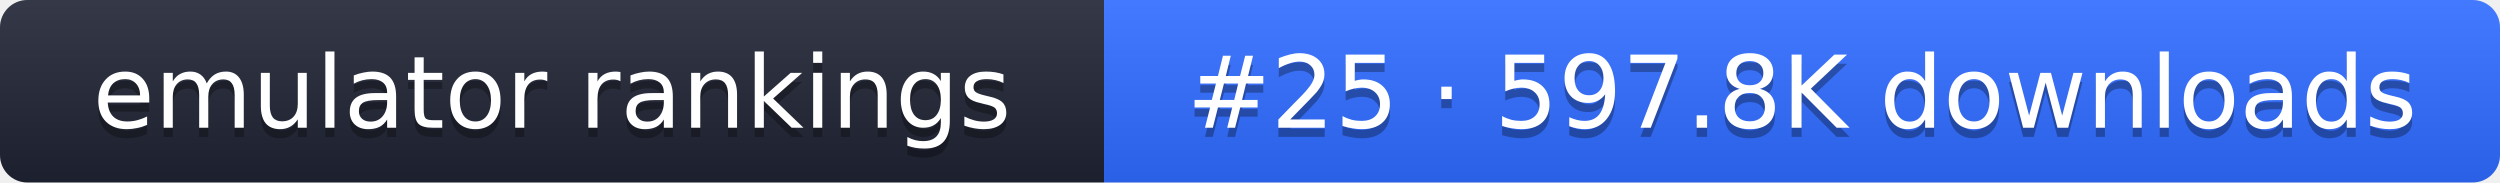
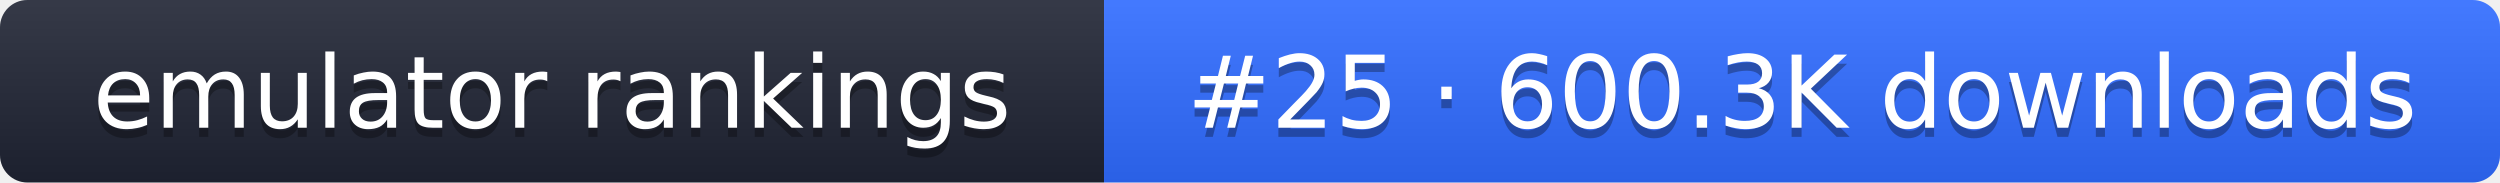
- <svg xmlns="http://www.w3.org/2000/svg" width="274" height="20" role="img" aria-label="emulator rankings: #25 · 597.8K downloads">
+ <svg xmlns="http://www.w3.org/2000/svg" width="274" height="20" role="img" aria-label="emulator rankings: #25 · 600.3K downloads">
  <linearGradient id="g" x2="0" y2="100%">
    <stop offset="0" stop-color="#fff" stop-opacity=".1" />
    <stop offset="1" stop-opacity=".1" />
  </linearGradient>
  <clipPath id="r">
    <rect width="274" height="20" rx="3" fill="#fff" />
  </clipPath>
  <g clip-path="url(#r)">
    <rect width="121" height="20" fill="#1f2433" />
    <rect x="121" width="153" height="20" fill="#2f6bff" />
    <rect width="274" height="20" fill="url(#g)" />
  </g>
  <g fill="#fff" text-anchor="middle" font-family="Verdana,DejaVu Sans,sans-serif" font-size="11">
    <text x="60.5" y="15" fill="#010101" fill-opacity=".3">emulator rankings</text>
    <text x="60.5" y="14">emulator rankings</text>
-     <text x="197.5" y="15" fill="#010101" fill-opacity=".3">#25 · 597.8K downloads</text>
-     <text x="197.5" y="14">#25 · 597.8K downloads</text>
+     <text x="197.5" y="15" fill="#010101" fill-opacity=".3">#25 · 600.3K downloads</text>
+     <text x="197.5" y="14">#25 · 600.3K downloads</text>
  </g>
</svg>
